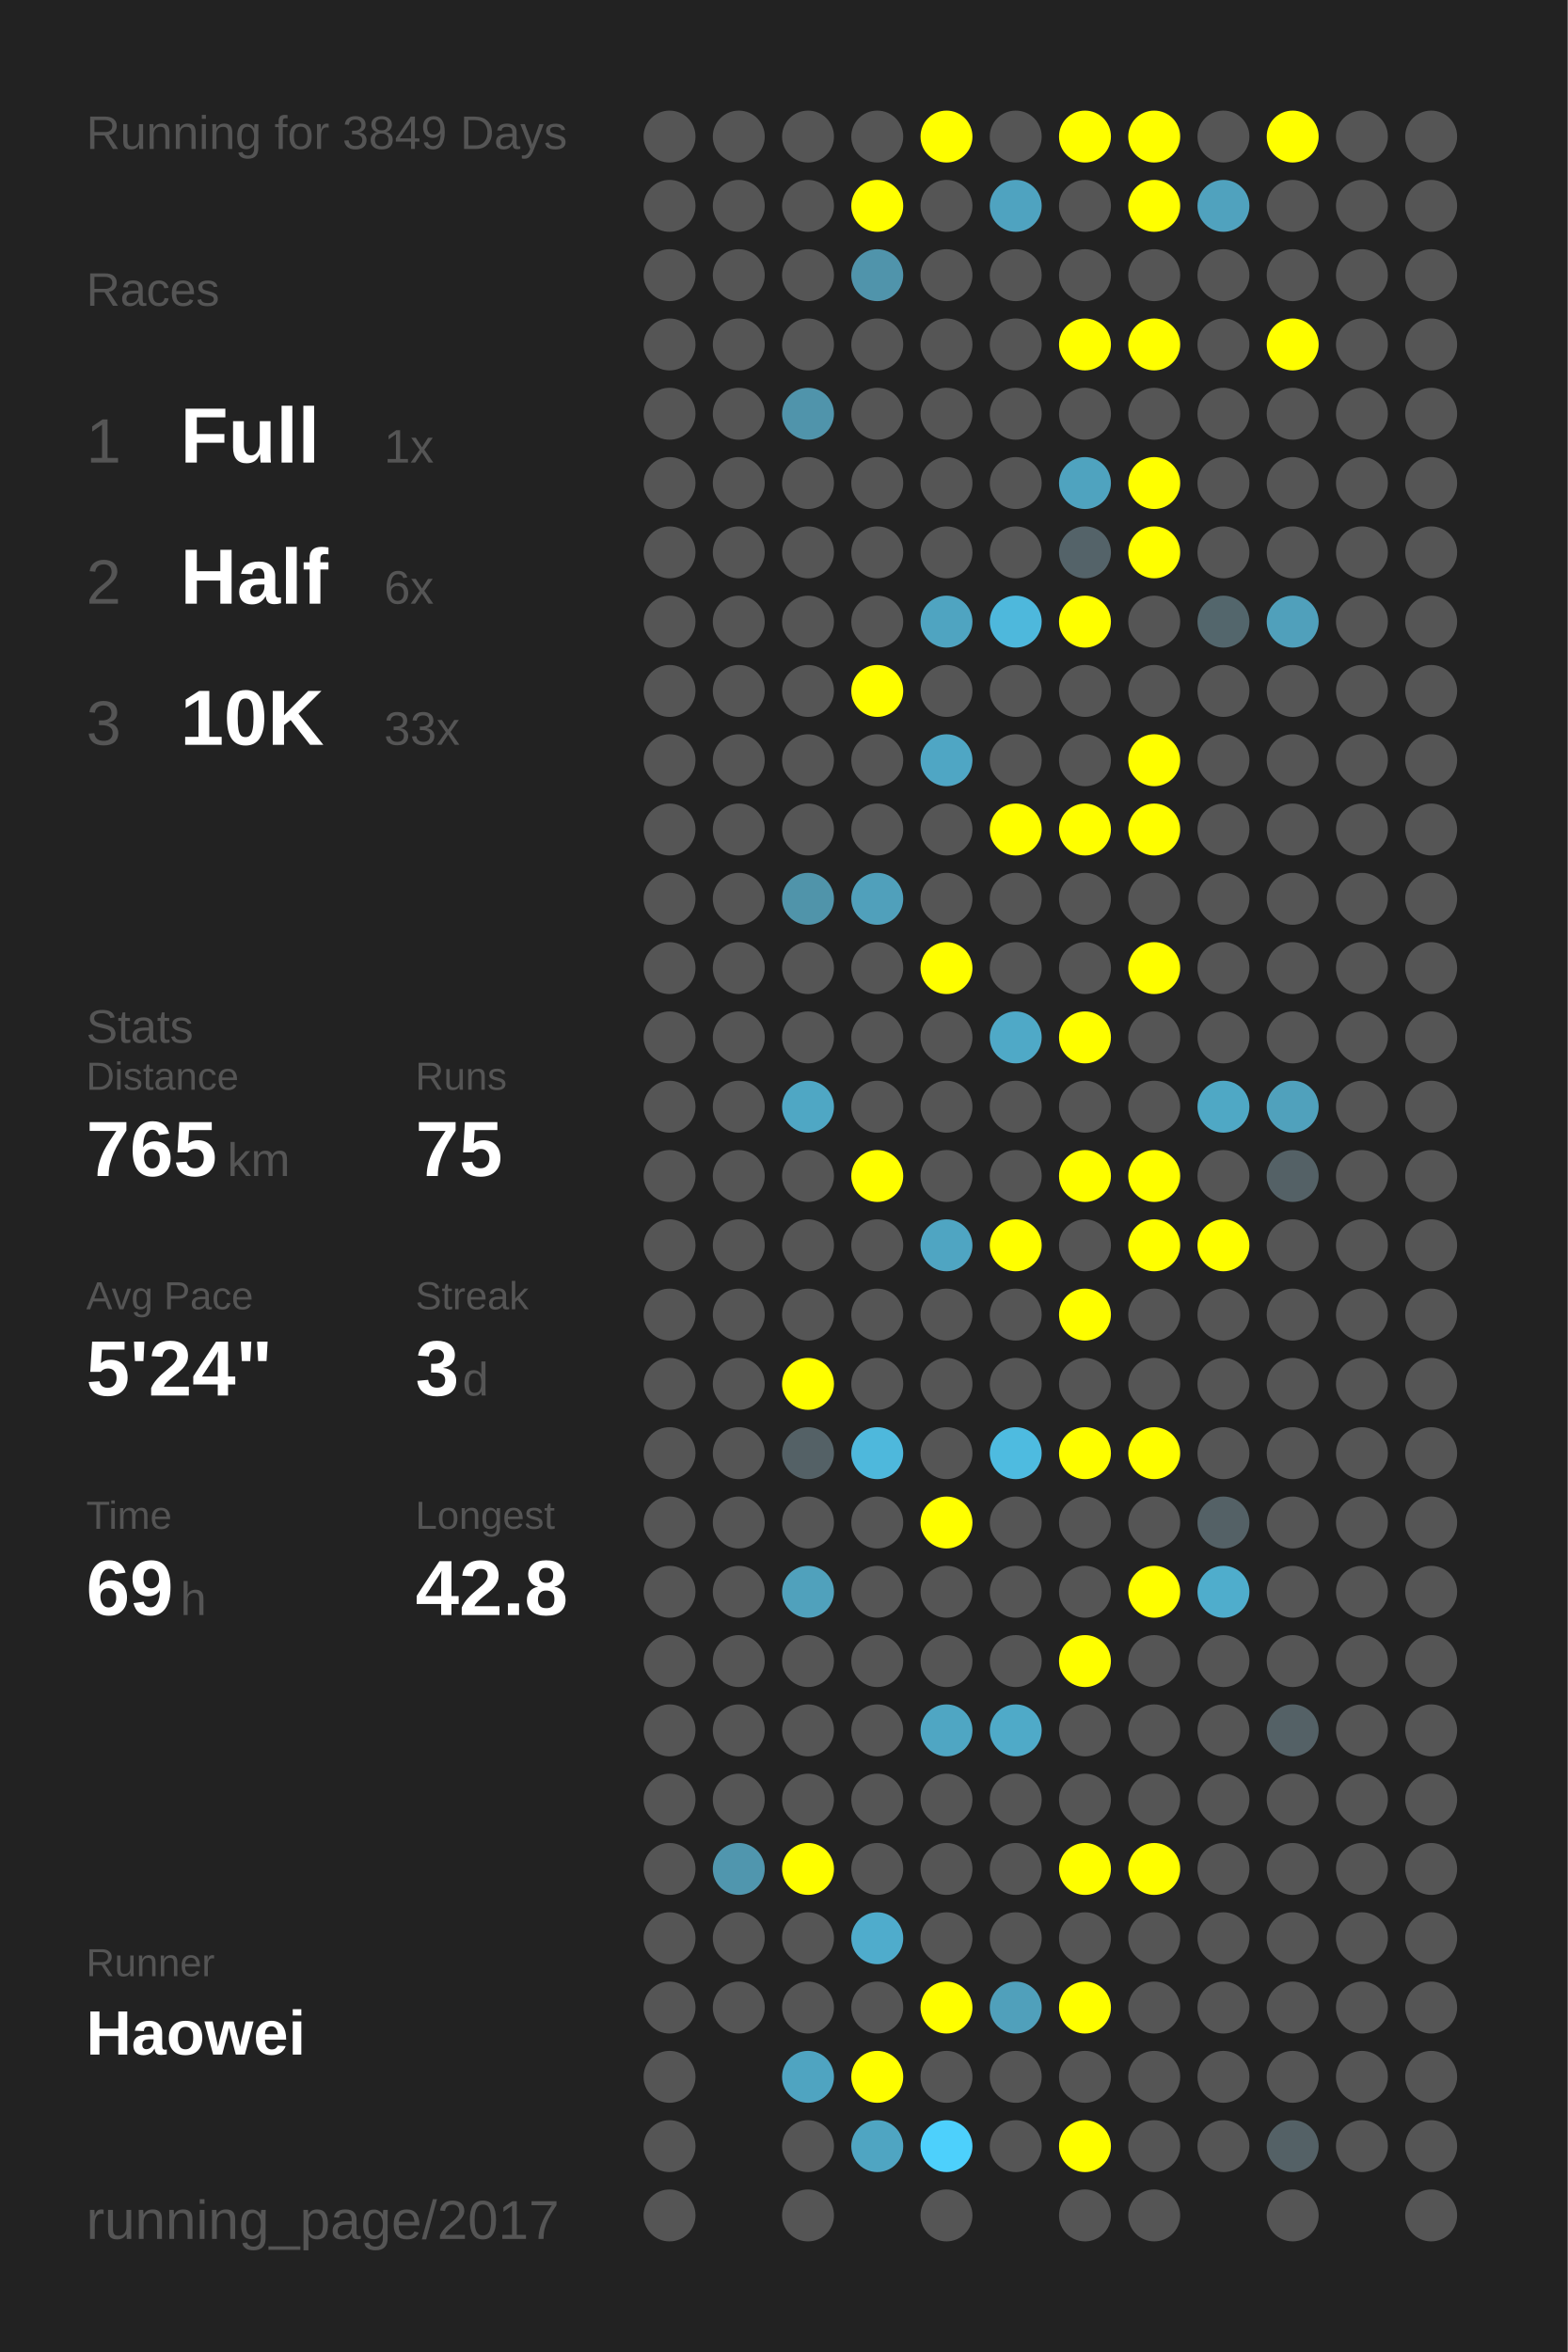
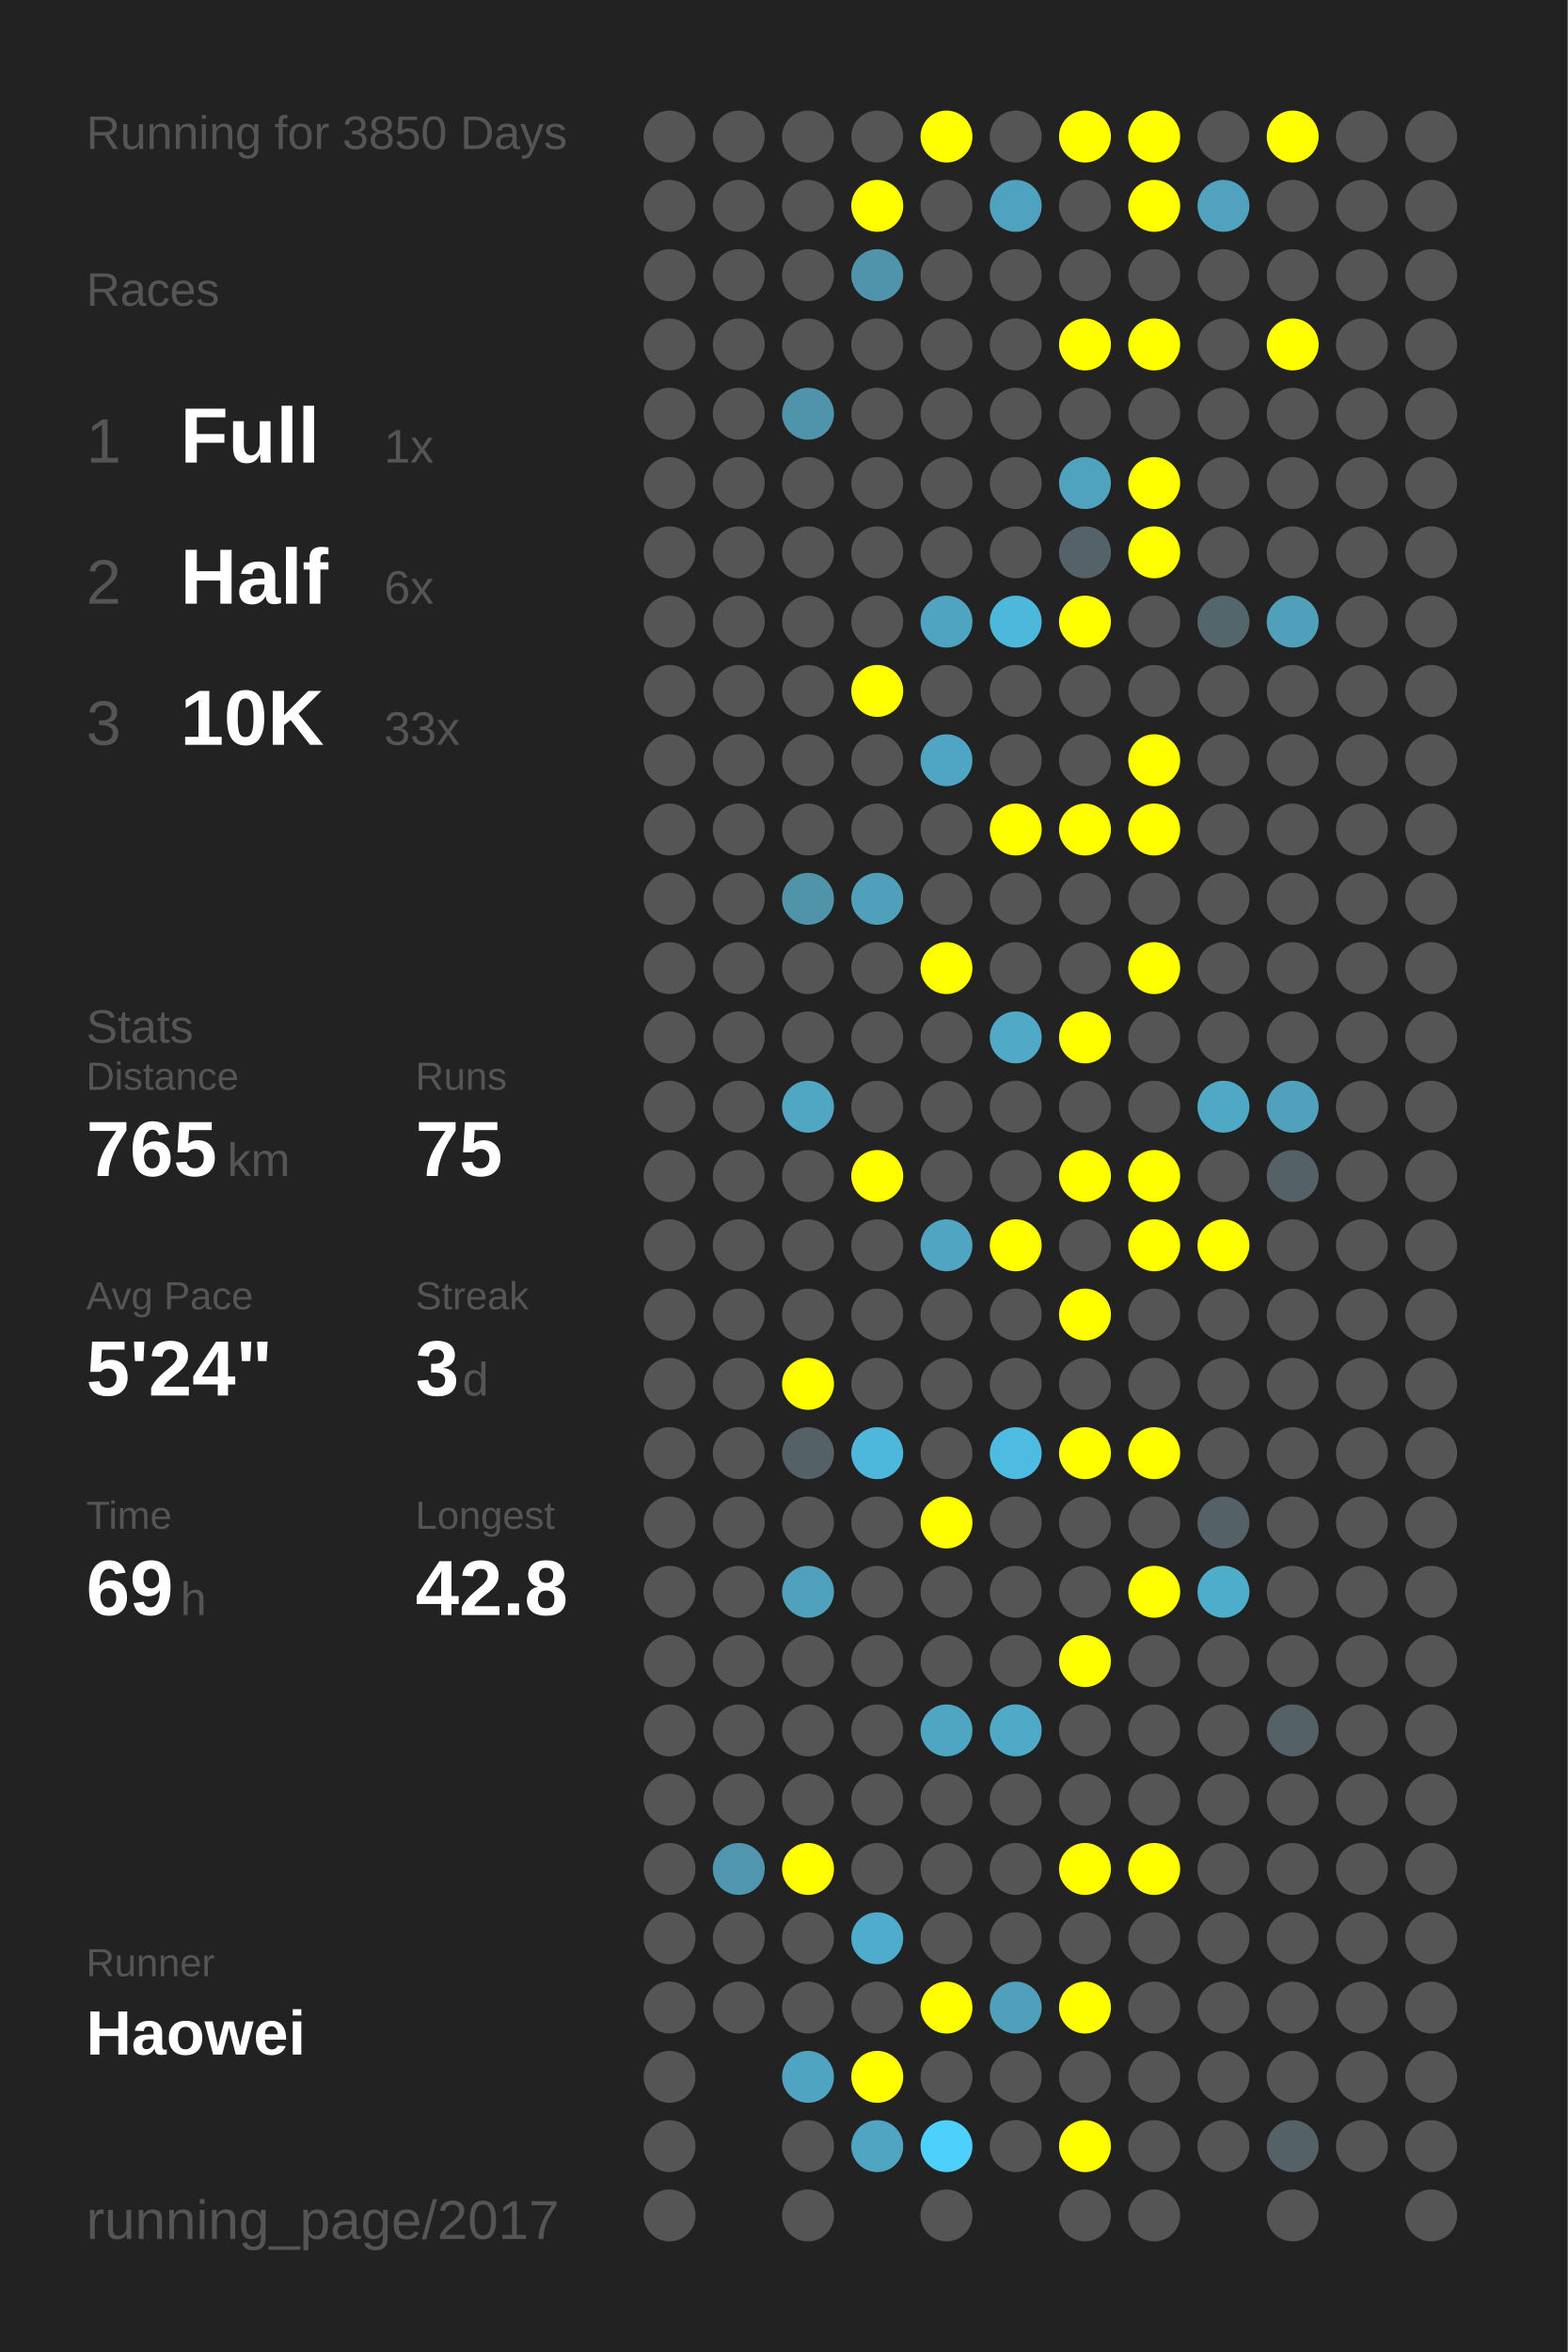
<svg xmlns="http://www.w3.org/2000/svg" baseProfile="full" height="300mm" version="1.1" viewBox="0,0,200,300" width="200mm">
  <defs />
  <rect fill="#222222" height="300" width="200" x="0" y="0" />
-   <text fill="#555555" style="font-size:6px; font-family:Arial;" x="11" y="19">Running for 3849 Days</text>
+   <text fill="#555555" style="font-size:6px; font-family:Arial;" x="11" y="19">Running for 3850 Days</text>
  <text fill="#555555" style="font-size:6px; font-family:Arial;" x="11" y="39">Races</text>
  <text fill="#555555" style="font-size:8px; font-family:Arial;" x="11" y="59">1</text>
  <text fill="#FFFFFF" style="font-size:10px; font-family:Arial; font-weight:bold;" x="23" y="59">Full</text>
  <text fill="#555555" style="font-size:6px; font-family:Arial;" x="49" y="59">1x</text>
  <text fill="#555555" style="font-size:8px; font-family:Arial;" x="11" y="77">2</text>
  <text fill="#FFFFFF" style="font-size:10px; font-family:Arial; font-weight:bold;" x="23" y="77">Half</text>
  <text fill="#555555" style="font-size:6px; font-family:Arial;" x="49" y="77">6x</text>
  <text fill="#555555" style="font-size:8px; font-family:Arial;" x="11" y="95">3</text>
  <text fill="#FFFFFF" style="font-size:10px; font-family:Arial; font-weight:bold;" x="23" y="95">10K</text>
  <text fill="#555555" style="font-size:6px; font-family:Arial;" x="49" y="95">33x</text>
  <text fill="#555555" style="font-size:6px; font-family:Arial;" x="11" y="133">Stats</text>
  <text fill="#555555" style="font-size:5px; font-family:Arial;" x="11" y="139">Distance</text>
  <text fill="#FFFFFF" style="font-size:10px; font-family:Arial; font-weight:bold;" x="11" y="150">765</text>
  <text fill="#555555" style="font-size:6px; font-family:Arial;" x="29" y="150">km</text>
  <text fill="#555555" style="font-size:5px; font-family:Arial;" x="53" y="139">Runs</text>
  <text fill="#FFFFFF" style="font-size:10px; font-family:Arial; font-weight:bold;" x="53" y="150">75</text>
  <text fill="#555555" style="font-size:5px; font-family:Arial;" x="11" y="167">Avg Pace</text>
  <text fill="#FFFFFF" style="font-size:10px; font-family:Arial; font-weight:bold;" x="11" y="178">5'24"</text>
  <text fill="#555555" style="font-size:5px; font-family:Arial;" x="53" y="167">Streak</text>
  <text fill="#FFFFFF" style="font-size:10px; font-family:Arial; font-weight:bold;" x="53" y="178">3</text>
  <text fill="#555555" style="font-size:6px; font-family:Arial;" x="59" y="178">d</text>
  <text fill="#555555" style="font-size:5px; font-family:Arial;" x="11" y="195">Time</text>
  <text fill="#FFFFFF" style="font-size:10px; font-family:Arial; font-weight:bold;" x="11" y="206">69</text>
  <text fill="#555555" style="font-size:6px; font-family:Arial;" x="23" y="206">h</text>
  <text fill="#555555" style="font-size:5px; font-family:Arial;" x="53" y="195">Longest</text>
  <text fill="#FFFFFF" style="font-size:10px; font-family:Arial; font-weight:bold;" x="53" y="206">42.8</text>
  <text fill="#555555" style="font-size:5px; font-family:Arial;" x="11" y="252.065">Runner</text>
  <text fill="#FFFFFF" style="font-size:8px; font-family:Arial; font-weight:bold;" x="11" y="262.065">Haowei</text>
  <text fill="#555555" style="font-size:7px; font-family:Arial;" x="11" y="285.581">running_page/2017</text>
  <circle cx="85.417" cy="17.419" fill="#555555" r="3.312" />
  <circle cx="85.417" cy="26.258" fill="#555555" r="3.312" />
  <circle cx="85.417" cy="35.097" fill="#555555" r="3.312" />
  <circle cx="85.417" cy="43.935" fill="#555555" r="3.312" />
  <circle cx="85.417" cy="52.774" fill="#555555" r="3.312" />
  <circle cx="85.417" cy="61.613" fill="#555555" r="3.312" />
  <circle cx="85.417" cy="70.452" fill="#555555" r="3.312" />
  <circle cx="85.417" cy="79.29" fill="#555555" r="3.312" />
  <circle cx="85.417" cy="88.129" fill="#555555" r="3.312" />
  <circle cx="85.417" cy="96.968" fill="#555555" r="3.312" />
  <circle cx="85.417" cy="105.806" fill="#555555" r="3.312" />
  <circle cx="85.417" cy="114.645" fill="#555555" r="3.312" />
  <circle cx="85.417" cy="123.484" fill="#555555" r="3.312" />
  <circle cx="85.417" cy="132.323" fill="#555555" r="3.312" />
  <circle cx="85.417" cy="141.161" fill="#555555" r="3.312" />
  <circle cx="85.417" cy="150" fill="#555555" r="3.312" />
  <circle cx="85.417" cy="158.839" fill="#555555" r="3.312" />
  <circle cx="85.417" cy="167.677" fill="#555555" r="3.312" />
  <circle cx="85.417" cy="176.516" fill="#555555" r="3.312" />
  <circle cx="85.417" cy="185.355" fill="#555555" r="3.312" />
  <circle cx="85.417" cy="194.194" fill="#555555" r="3.312" />
  <circle cx="85.417" cy="203.032" fill="#555555" r="3.312" />
  <circle cx="85.417" cy="211.871" fill="#555555" r="3.312" />
  <circle cx="85.417" cy="220.71" fill="#555555" r="3.312" />
  <circle cx="85.417" cy="229.548" fill="#555555" r="3.312" />
  <circle cx="85.417" cy="238.387" fill="#555555" r="3.312" />
  <circle cx="85.417" cy="247.226" fill="#555555" r="3.312" />
  <circle cx="85.417" cy="256.065" fill="#555555" r="3.312" />
  <circle cx="85.417" cy="264.903" fill="#555555" r="3.312" />
  <circle cx="85.417" cy="273.742" fill="#555555" r="3.312" />
  <circle cx="85.417" cy="282.581" fill="#555555" r="3.312" />
  <circle cx="94.25" cy="17.419" fill="#555555" r="3.312" />
  <circle cx="94.25" cy="26.258" fill="#555555" r="3.312" />
  <circle cx="94.25" cy="35.097" fill="#555555" r="3.312" />
  <circle cx="94.25" cy="43.935" fill="#555555" r="3.312" />
  <circle cx="94.25" cy="52.774" fill="#555555" r="3.312" />
  <circle cx="94.25" cy="61.613" fill="#555555" r="3.312" />
  <circle cx="94.25" cy="70.452" fill="#555555" r="3.312" />
  <circle cx="94.25" cy="79.29" fill="#555555" r="3.312" />
  <circle cx="94.25" cy="88.129" fill="#555555" r="3.312" />
  <circle cx="94.25" cy="96.968" fill="#555555" r="3.312" />
  <circle cx="94.25" cy="105.806" fill="#555555" r="3.312" />
  <circle cx="94.25" cy="114.645" fill="#555555" r="3.312" />
  <circle cx="94.25" cy="123.484" fill="#555555" r="3.312" />
  <circle cx="94.25" cy="132.323" fill="#555555" r="3.312" />
  <circle cx="94.25" cy="141.161" fill="#555555" r="3.312" />
  <circle cx="94.25" cy="150" fill="#555555" r="3.312" />
  <circle cx="94.25" cy="158.839" fill="#555555" r="3.312" />
  <circle cx="94.25" cy="167.677" fill="#555555" r="3.312" />
  <circle cx="94.25" cy="176.516" fill="#555555" r="3.312" />
  <circle cx="94.25" cy="185.355" fill="#555555" r="3.312" />
  <circle cx="94.25" cy="194.194" fill="#555555" r="3.312" />
  <circle cx="94.25" cy="203.032" fill="#555555" r="3.312" />
  <circle cx="94.25" cy="211.871" fill="#555555" r="3.312" />
  <circle cx="94.25" cy="220.71" fill="#555555" r="3.312" />
  <circle cx="94.25" cy="229.548" fill="#555555" r="3.312" />
  <circle cx="94.25" cy="238.387" fill="#5096ae" r="3.312" />
  <circle cx="94.25" cy="247.226" fill="#555555" r="3.312" />
  <circle cx="94.25" cy="256.065" fill="#555555" r="3.312" />
  <circle cx="103.083" cy="17.419" fill="#555555" r="3.312" />
  <circle cx="103.083" cy="26.258" fill="#555555" r="3.312" />
  <circle cx="103.083" cy="35.097" fill="#555555" r="3.312" />
  <circle cx="103.083" cy="43.935" fill="#555555" r="3.312" />
  <circle cx="103.083" cy="52.774" fill="#5094ab" r="3.312" />
  <circle cx="103.083" cy="61.613" fill="#555555" r="3.312" />
  <circle cx="103.083" cy="70.452" fill="#555555" r="3.312" />
  <circle cx="103.083" cy="79.29" fill="#555555" r="3.312" />
  <circle cx="103.083" cy="88.129" fill="#555555" r="3.312" />
  <circle cx="103.083" cy="96.968" fill="#555555" r="3.312" />
  <circle cx="103.083" cy="105.806" fill="#555555" r="3.312" />
  <circle cx="103.083" cy="114.645" fill="#5094aa" r="3.312" />
  <circle cx="103.083" cy="123.484" fill="#555555" r="3.312" />
  <circle cx="103.083" cy="132.323" fill="#555555" r="3.312" />
  <circle cx="103.083" cy="141.161" fill="#4fa7c4" r="3.312" />
  <circle cx="103.083" cy="150" fill="#555555" r="3.312" />
  <circle cx="103.083" cy="158.839" fill="#555555" r="3.312" />
  <circle cx="103.083" cy="167.677" fill="#555555" r="3.312" />
  <circle cx="103.083" cy="176.516" fill="#FFFF00" r="3.312" />
  <circle cx="103.083" cy="185.355" fill="#546166" r="3.312" />
  <circle cx="103.083" cy="194.194" fill="#555555" r="3.312" />
  <circle cx="103.083" cy="203.032" fill="#50a1bc" r="3.312" />
  <circle cx="103.083" cy="211.871" fill="#555555" r="3.312" />
  <circle cx="103.083" cy="220.71" fill="#555555" r="3.312" />
  <circle cx="103.083" cy="229.548" fill="#555555" r="3.312" />
  <circle cx="103.083" cy="238.387" fill="#FFFF00" r="3.312" />
  <circle cx="103.083" cy="247.226" fill="#555555" r="3.312" />
  <circle cx="103.083" cy="256.065" fill="#555555" r="3.312" />
  <circle cx="103.083" cy="264.903" fill="#4fa4c1" r="3.312" />
  <circle cx="103.083" cy="273.742" fill="#555555" r="3.312" />
  <circle cx="103.083" cy="282.581" fill="#555555" r="3.312" />
  <circle cx="111.917" cy="17.419" fill="#555555" r="3.312" />
  <circle cx="111.917" cy="26.258" fill="#FFFF00" r="3.312" />
  <circle cx="111.917" cy="35.097" fill="#5094ab" r="3.312" />
  <circle cx="111.917" cy="43.935" fill="#555555" r="3.312" />
  <circle cx="111.917" cy="52.774" fill="#555555" r="3.312" />
  <circle cx="111.917" cy="61.613" fill="#555555" r="3.312" />
  <circle cx="111.917" cy="70.452" fill="#555555" r="3.312" />
  <circle cx="111.917" cy="79.29" fill="#555555" r="3.312" />
  <circle cx="111.917" cy="88.129" fill="#FFFF00" r="3.312" />
  <circle cx="111.917" cy="96.968" fill="#555555" r="3.312" />
  <circle cx="111.917" cy="105.806" fill="#555555" r="3.312" />
  <circle cx="111.917" cy="114.645" fill="#50a0bb" r="3.312" />
  <circle cx="111.917" cy="123.484" fill="#555555" r="3.312" />
  <circle cx="111.917" cy="132.323" fill="#555555" r="3.312" />
  <circle cx="111.917" cy="141.161" fill="#555555" r="3.312" />
  <circle cx="111.917" cy="150" fill="#FFFF00" r="3.312" />
  <circle cx="111.917" cy="158.839" fill="#555555" r="3.312" />
  <circle cx="111.917" cy="167.677" fill="#555555" r="3.312" />
  <circle cx="111.917" cy="176.516" fill="#555555" r="3.312" />
  <circle cx="111.917" cy="185.355" fill="#4eb8dc" r="3.312" />
  <circle cx="111.917" cy="194.194" fill="#555555" r="3.312" />
  <circle cx="111.917" cy="203.032" fill="#555555" r="3.312" />
  <circle cx="111.917" cy="211.871" fill="#555555" r="3.312" />
  <circle cx="111.917" cy="220.71" fill="#555555" r="3.312" />
  <circle cx="111.917" cy="229.548" fill="#555555" r="3.312" />
  <circle cx="111.917" cy="238.387" fill="#555555" r="3.312" />
  <circle cx="111.917" cy="247.226" fill="#4faccc" r="3.312" />
  <circle cx="111.917" cy="256.065" fill="#555555" r="3.312" />
  <circle cx="111.917" cy="264.903" fill="#FFFF00" r="3.312" />
  <circle cx="111.917" cy="273.742" fill="#4fa5c2" r="3.312" />
  <circle cx="120.75" cy="17.419" fill="#FFFF00" r="3.312" />
  <circle cx="120.75" cy="26.258" fill="#555555" r="3.312" />
  <circle cx="120.75" cy="35.097" fill="#555555" r="3.312" />
  <circle cx="120.75" cy="43.935" fill="#555555" r="3.312" />
  <circle cx="120.75" cy="52.774" fill="#555555" r="3.312" />
  <circle cx="120.75" cy="61.613" fill="#555555" r="3.312" />
  <circle cx="120.75" cy="70.452" fill="#555555" r="3.312" />
  <circle cx="120.75" cy="79.29" fill="#4fa4c1" r="3.312" />
  <circle cx="120.75" cy="88.129" fill="#555555" r="3.312" />
  <circle cx="120.75" cy="96.968" fill="#4fa6c4" r="3.312" />
  <circle cx="120.75" cy="105.806" fill="#555555" r="3.312" />
  <circle cx="120.75" cy="114.645" fill="#555555" r="3.312" />
  <circle cx="120.75" cy="123.484" fill="#FFFF00" r="3.312" />
  <circle cx="120.75" cy="132.323" fill="#555555" r="3.312" />
  <circle cx="120.75" cy="141.161" fill="#555555" r="3.312" />
  <circle cx="120.75" cy="150" fill="#555555" r="3.312" />
  <circle cx="120.75" cy="158.839" fill="#4fa5c2" r="3.312" />
  <circle cx="120.75" cy="167.677" fill="#555555" r="3.312" />
  <circle cx="120.75" cy="176.516" fill="#555555" r="3.312" />
  <circle cx="120.75" cy="185.355" fill="#555555" r="3.312" />
  <circle cx="120.75" cy="194.194" fill="#FFFF00" r="3.312" />
  <circle cx="120.75" cy="203.032" fill="#555555" r="3.312" />
  <circle cx="120.75" cy="211.871" fill="#555555" r="3.312" />
  <circle cx="120.75" cy="220.71" fill="#4fa6c3" r="3.312" />
  <circle cx="120.75" cy="229.548" fill="#555555" r="3.312" />
  <circle cx="120.75" cy="238.387" fill="#555555" r="3.312" />
  <circle cx="120.75" cy="247.226" fill="#555555" r="3.312" />
  <circle cx="120.75" cy="256.065" fill="#FFFF00" r="3.312" />
  <circle cx="120.75" cy="264.903" fill="#555555" r="3.312" />
  <circle cx="120.75" cy="273.742" fill="#4dd0fc" r="3.312" />
  <circle cx="120.75" cy="282.581" fill="#555555" r="3.312" />
  <circle cx="129.583" cy="17.419" fill="#555555" r="3.312" />
  <circle cx="129.583" cy="26.258" fill="#4fa3c0" r="3.312" />
  <circle cx="129.583" cy="35.097" fill="#555555" r="3.312" />
  <circle cx="129.583" cy="43.935" fill="#555555" r="3.312" />
  <circle cx="129.583" cy="52.774" fill="#555555" r="3.312" />
  <circle cx="129.583" cy="61.613" fill="#555555" r="3.312" />
  <circle cx="129.583" cy="70.452" fill="#555555" r="3.312" />
  <circle cx="129.583" cy="79.29" fill="#4eb8dc" r="3.312" />
  <circle cx="129.583" cy="88.129" fill="#555555" r="3.312" />
  <circle cx="129.583" cy="96.968" fill="#555555" r="3.312" />
  <circle cx="129.583" cy="105.806" fill="#FFFF00" r="3.312" />
  <circle cx="129.583" cy="114.645" fill="#555555" r="3.312" />
  <circle cx="129.583" cy="123.484" fill="#555555" r="3.312" />
  <circle cx="129.583" cy="132.323" fill="#4fa9c7" r="3.312" />
  <circle cx="129.583" cy="141.161" fill="#555555" r="3.312" />
  <circle cx="129.583" cy="150" fill="#555555" r="3.312" />
  <circle cx="129.583" cy="158.839" fill="#FFFF00" r="3.312" />
  <circle cx="129.583" cy="167.677" fill="#555555" r="3.312" />
  <circle cx="129.583" cy="176.516" fill="#555555" r="3.312" />
  <circle cx="129.583" cy="185.355" fill="#4ebbe0" r="3.312" />
  <circle cx="129.583" cy="194.194" fill="#555555" r="3.312" />
  <circle cx="129.583" cy="203.032" fill="#555555" r="3.312" />
  <circle cx="129.583" cy="211.871" fill="#555555" r="3.312" />
  <circle cx="129.583" cy="220.71" fill="#4faac8" r="3.312" />
  <circle cx="129.583" cy="229.548" fill="#555555" r="3.312" />
  <circle cx="129.583" cy="238.387" fill="#555555" r="3.312" />
  <circle cx="129.583" cy="247.226" fill="#555555" r="3.312" />
  <circle cx="129.583" cy="256.065" fill="#50a0bb" r="3.312" />
  <circle cx="129.583" cy="264.903" fill="#555555" r="3.312" />
  <circle cx="129.583" cy="273.742" fill="#555555" r="3.312" />
  <circle cx="138.417" cy="17.419" fill="#FFFF00" r="3.312" />
  <circle cx="138.417" cy="26.258" fill="#555555" r="3.312" />
  <circle cx="138.417" cy="35.097" fill="#555555" r="3.312" />
  <circle cx="138.417" cy="43.935" fill="#FFFF00" r="3.312" />
  <circle cx="138.417" cy="52.774" fill="#555555" r="3.312" />
  <circle cx="138.417" cy="61.613" fill="#4fa3bf" r="3.312" />
  <circle cx="138.417" cy="70.452" fill="#546369" r="3.312" />
  <circle cx="138.417" cy="79.29" fill="#FFFF00" r="3.312" />
  <circle cx="138.417" cy="88.129" fill="#555555" r="3.312" />
  <circle cx="138.417" cy="96.968" fill="#555555" r="3.312" />
  <circle cx="138.417" cy="105.806" fill="#FFFF00" r="3.312" />
  <circle cx="138.417" cy="114.645" fill="#555555" r="3.312" />
  <circle cx="138.417" cy="123.484" fill="#555555" r="3.312" />
  <circle cx="138.417" cy="132.323" fill="#FFFF00" r="3.312" />
  <circle cx="138.417" cy="141.161" fill="#555555" r="3.312" />
  <circle cx="138.417" cy="150" fill="#FFFF00" r="3.312" />
  <circle cx="138.417" cy="158.839" fill="#555555" r="3.312" />
  <circle cx="138.417" cy="167.677" fill="#FFFF00" r="3.312" />
  <circle cx="138.417" cy="176.516" fill="#555555" r="3.312" />
  <circle cx="138.417" cy="185.355" fill="#FFFF00" r="3.312" />
  <circle cx="138.417" cy="194.194" fill="#555555" r="3.312" />
  <circle cx="138.417" cy="203.032" fill="#555555" r="3.312" />
  <circle cx="138.417" cy="211.871" fill="#FFFF00" r="3.312" />
  <circle cx="138.417" cy="220.71" fill="#555555" r="3.312" />
  <circle cx="138.417" cy="229.548" fill="#555555" r="3.312" />
  <circle cx="138.417" cy="238.387" fill="#FFFF00" r="3.312" />
  <circle cx="138.417" cy="247.226" fill="#555555" r="3.312" />
  <circle cx="138.417" cy="256.065" fill="#FFFF00" r="3.312" />
  <circle cx="138.417" cy="264.903" fill="#555555" r="3.312" />
  <circle cx="138.417" cy="273.742" fill="#FFFF00" r="3.312" />
  <circle cx="138.417" cy="282.581" fill="#555555" r="3.312" />
  <circle cx="147.25" cy="17.419" fill="#FFFF00" r="3.312" />
  <circle cx="147.25" cy="26.258" fill="#FFFF00" r="3.312" />
  <circle cx="147.25" cy="35.097" fill="#555555" r="3.312" />
  <circle cx="147.25" cy="43.935" fill="#FFFF00" r="3.312" />
  <circle cx="147.25" cy="52.774" fill="#555555" r="3.312" />
  <circle cx="147.25" cy="61.613" fill="#FFFF00" r="3.312" />
  <circle cx="147.25" cy="70.452" fill="#FFFF00" r="3.312" />
  <circle cx="147.25" cy="79.29" fill="#555555" r="3.312" />
  <circle cx="147.25" cy="88.129" fill="#555555" r="3.312" />
  <circle cx="147.25" cy="96.968" fill="#FFFF00" r="3.312" />
  <circle cx="147.25" cy="105.806" fill="#FFFF00" r="3.312" />
  <circle cx="147.25" cy="114.645" fill="#555555" r="3.312" />
  <circle cx="147.25" cy="123.484" fill="#FFFF00" r="3.312" />
  <circle cx="147.25" cy="132.323" fill="#555555" r="3.312" />
  <circle cx="147.25" cy="141.161" fill="#555555" r="3.312" />
  <circle cx="147.25" cy="150" fill="#FFFF00" r="3.312" />
  <circle cx="147.25" cy="158.839" fill="#FFFF00" r="3.312" />
  <circle cx="147.25" cy="167.677" fill="#555555" r="3.312" />
  <circle cx="147.25" cy="176.516" fill="#555555" r="3.312" />
  <circle cx="147.25" cy="185.355" fill="#FFFF00" r="3.312" />
  <circle cx="147.25" cy="194.194" fill="#555555" r="3.312" />
  <circle cx="147.25" cy="203.032" fill="#FFFF00" r="3.312" />
  <circle cx="147.25" cy="211.871" fill="#555555" r="3.312" />
  <circle cx="147.25" cy="220.71" fill="#555555" r="3.312" />
  <circle cx="147.25" cy="229.548" fill="#555555" r="3.312" />
  <circle cx="147.25" cy="238.387" fill="#FFFF00" r="3.312" />
  <circle cx="147.25" cy="247.226" fill="#555555" r="3.312" />
  <circle cx="147.25" cy="256.065" fill="#555555" r="3.312" />
  <circle cx="147.25" cy="264.903" fill="#555555" r="3.312" />
  <circle cx="147.25" cy="273.742" fill="#555555" r="3.312" />
  <circle cx="147.25" cy="282.581" fill="#555555" r="3.312" />
  <circle cx="156.083" cy="17.419" fill="#555555" r="3.312" />
  <circle cx="156.083" cy="26.258" fill="#50a2be" r="3.312" />
  <circle cx="156.083" cy="35.097" fill="#555555" r="3.312" />
  <circle cx="156.083" cy="43.935" fill="#555555" r="3.312" />
  <circle cx="156.083" cy="52.774" fill="#555555" r="3.312" />
  <circle cx="156.083" cy="61.613" fill="#555555" r="3.312" />
  <circle cx="156.083" cy="70.452" fill="#555555" r="3.312" />
  <circle cx="156.083" cy="79.29" fill="#53666c" r="3.312" />
  <circle cx="156.083" cy="88.129" fill="#555555" r="3.312" />
  <circle cx="156.083" cy="96.968" fill="#555555" r="3.312" />
  <circle cx="156.083" cy="105.806" fill="#555555" r="3.312" />
  <circle cx="156.083" cy="114.645" fill="#555555" r="3.312" />
  <circle cx="156.083" cy="123.484" fill="#555555" r="3.312" />
  <circle cx="156.083" cy="132.323" fill="#555555" r="3.312" />
  <circle cx="156.083" cy="141.161" fill="#4fa8c5" r="3.312" />
  <circle cx="156.083" cy="150" fill="#555555" r="3.312" />
  <circle cx="156.083" cy="158.839" fill="#FFFF00" r="3.312" />
  <circle cx="156.083" cy="167.677" fill="#555555" r="3.312" />
  <circle cx="156.083" cy="176.516" fill="#555555" r="3.312" />
  <circle cx="156.083" cy="185.355" fill="#555555" r="3.312" />
  <circle cx="156.083" cy="194.194" fill="#546166" r="3.312" />
  <circle cx="156.083" cy="203.032" fill="#4fadcc" r="3.312" />
  <circle cx="156.083" cy="211.871" fill="#555555" r="3.312" />
  <circle cx="156.083" cy="220.71" fill="#555555" r="3.312" />
  <circle cx="156.083" cy="229.548" fill="#555555" r="3.312" />
  <circle cx="156.083" cy="238.387" fill="#555555" r="3.312" />
  <circle cx="156.083" cy="247.226" fill="#555555" r="3.312" />
  <circle cx="156.083" cy="256.065" fill="#555555" r="3.312" />
  <circle cx="156.083" cy="264.903" fill="#555555" r="3.312" />
  <circle cx="156.083" cy="273.742" fill="#555555" r="3.312" />
  <circle cx="164.917" cy="17.419" fill="#FFFF00" r="3.312" />
  <circle cx="164.917" cy="26.258" fill="#555555" r="3.312" />
  <circle cx="164.917" cy="35.097" fill="#555555" r="3.312" />
  <circle cx="164.917" cy="43.935" fill="#FFFF00" r="3.312" />
  <circle cx="164.917" cy="52.774" fill="#555555" r="3.312" />
  <circle cx="164.917" cy="61.613" fill="#555555" r="3.312" />
  <circle cx="164.917" cy="70.452" fill="#555555" r="3.312" />
  <circle cx="164.917" cy="79.29" fill="#50a0bb" r="3.312" />
  <circle cx="164.917" cy="88.129" fill="#555555" r="3.312" />
  <circle cx="164.917" cy="96.968" fill="#555555" r="3.312" />
  <circle cx="164.917" cy="105.806" fill="#555555" r="3.312" />
  <circle cx="164.917" cy="114.645" fill="#555555" r="3.312" />
  <circle cx="164.917" cy="123.484" fill="#555555" r="3.312" />
  <circle cx="164.917" cy="132.323" fill="#555555" r="3.312" />
  <circle cx="164.917" cy="141.161" fill="#50a1bc" r="3.312" />
  <circle cx="164.917" cy="150" fill="#546166" r="3.312" />
  <circle cx="164.917" cy="158.839" fill="#555555" r="3.312" />
  <circle cx="164.917" cy="167.677" fill="#555555" r="3.312" />
  <circle cx="164.917" cy="176.516" fill="#555555" r="3.312" />
  <circle cx="164.917" cy="185.355" fill="#555555" r="3.312" />
  <circle cx="164.917" cy="194.194" fill="#555555" r="3.312" />
  <circle cx="164.917" cy="203.032" fill="#555555" r="3.312" />
  <circle cx="164.917" cy="211.871" fill="#555555" r="3.312" />
  <circle cx="164.917" cy="220.71" fill="#546166" r="3.312" />
  <circle cx="164.917" cy="229.548" fill="#555555" r="3.312" />
  <circle cx="164.917" cy="238.387" fill="#555555" r="3.312" />
  <circle cx="164.917" cy="247.226" fill="#555555" r="3.312" />
  <circle cx="164.917" cy="256.065" fill="#555555" r="3.312" />
  <circle cx="164.917" cy="264.903" fill="#555555" r="3.312" />
  <circle cx="164.917" cy="273.742" fill="#546166" r="3.312" />
  <circle cx="164.917" cy="282.581" fill="#555555" r="3.312" />
  <circle cx="173.75" cy="17.419" fill="#555555" r="3.312" />
  <circle cx="173.75" cy="26.258" fill="#555555" r="3.312" />
  <circle cx="173.75" cy="35.097" fill="#555555" r="3.312" />
  <circle cx="173.75" cy="43.935" fill="#555555" r="3.312" />
  <circle cx="173.75" cy="52.774" fill="#555555" r="3.312" />
  <circle cx="173.75" cy="61.613" fill="#555555" r="3.312" />
  <circle cx="173.75" cy="70.452" fill="#555555" r="3.312" />
  <circle cx="173.75" cy="79.29" fill="#555555" r="3.312" />
  <circle cx="173.75" cy="88.129" fill="#555555" r="3.312" />
  <circle cx="173.75" cy="96.968" fill="#555555" r="3.312" />
  <circle cx="173.75" cy="105.806" fill="#555555" r="3.312" />
  <circle cx="173.75" cy="114.645" fill="#555555" r="3.312" />
  <circle cx="173.75" cy="123.484" fill="#555555" r="3.312" />
  <circle cx="173.75" cy="132.323" fill="#555555" r="3.312" />
  <circle cx="173.75" cy="141.161" fill="#555555" r="3.312" />
  <circle cx="173.75" cy="150" fill="#555555" r="3.312" />
  <circle cx="173.75" cy="158.839" fill="#555555" r="3.312" />
  <circle cx="173.75" cy="167.677" fill="#555555" r="3.312" />
  <circle cx="173.75" cy="176.516" fill="#555555" r="3.312" />
  <circle cx="173.75" cy="185.355" fill="#555555" r="3.312" />
  <circle cx="173.75" cy="194.194" fill="#555555" r="3.312" />
  <circle cx="173.75" cy="203.032" fill="#555555" r="3.312" />
  <circle cx="173.75" cy="211.871" fill="#555555" r="3.312" />
  <circle cx="173.75" cy="220.71" fill="#555555" r="3.312" />
  <circle cx="173.75" cy="229.548" fill="#555555" r="3.312" />
  <circle cx="173.75" cy="238.387" fill="#555555" r="3.312" />
  <circle cx="173.75" cy="247.226" fill="#555555" r="3.312" />
  <circle cx="173.75" cy="256.065" fill="#555555" r="3.312" />
  <circle cx="173.75" cy="264.903" fill="#555555" r="3.312" />
  <circle cx="173.75" cy="273.742" fill="#555555" r="3.312" />
  <circle cx="182.583" cy="17.419" fill="#555555" r="3.312" />
  <circle cx="182.583" cy="26.258" fill="#555555" r="3.312" />
  <circle cx="182.583" cy="35.097" fill="#555555" r="3.312" />
  <circle cx="182.583" cy="43.935" fill="#555555" r="3.312" />
  <circle cx="182.583" cy="52.774" fill="#555555" r="3.312" />
  <circle cx="182.583" cy="61.613" fill="#555555" r="3.312" />
  <circle cx="182.583" cy="70.452" fill="#555555" r="3.312" />
  <circle cx="182.583" cy="79.29" fill="#555555" r="3.312" />
  <circle cx="182.583" cy="88.129" fill="#555555" r="3.312" />
  <circle cx="182.583" cy="96.968" fill="#555555" r="3.312" />
  <circle cx="182.583" cy="105.806" fill="#555555" r="3.312" />
  <circle cx="182.583" cy="114.645" fill="#555555" r="3.312" />
  <circle cx="182.583" cy="123.484" fill="#555555" r="3.312" />
  <circle cx="182.583" cy="132.323" fill="#555555" r="3.312" />
  <circle cx="182.583" cy="141.161" fill="#555555" r="3.312" />
  <circle cx="182.583" cy="150" fill="#555555" r="3.312" />
  <circle cx="182.583" cy="158.839" fill="#555555" r="3.312" />
  <circle cx="182.583" cy="167.677" fill="#555555" r="3.312" />
  <circle cx="182.583" cy="176.516" fill="#555555" r="3.312" />
  <circle cx="182.583" cy="185.355" fill="#555555" r="3.312" />
  <circle cx="182.583" cy="194.194" fill="#555555" r="3.312" />
  <circle cx="182.583" cy="203.032" fill="#555555" r="3.312" />
  <circle cx="182.583" cy="211.871" fill="#555555" r="3.312" />
  <circle cx="182.583" cy="220.71" fill="#555555" r="3.312" />
  <circle cx="182.583" cy="229.548" fill="#555555" r="3.312" />
  <circle cx="182.583" cy="238.387" fill="#555555" r="3.312" />
  <circle cx="182.583" cy="247.226" fill="#555555" r="3.312" />
  <circle cx="182.583" cy="256.065" fill="#555555" r="3.312" />
  <circle cx="182.583" cy="264.903" fill="#555555" r="3.312" />
  <circle cx="182.583" cy="273.742" fill="#555555" r="3.312" />
  <circle cx="182.583" cy="282.581" fill="#555555" r="3.312" />
</svg>
